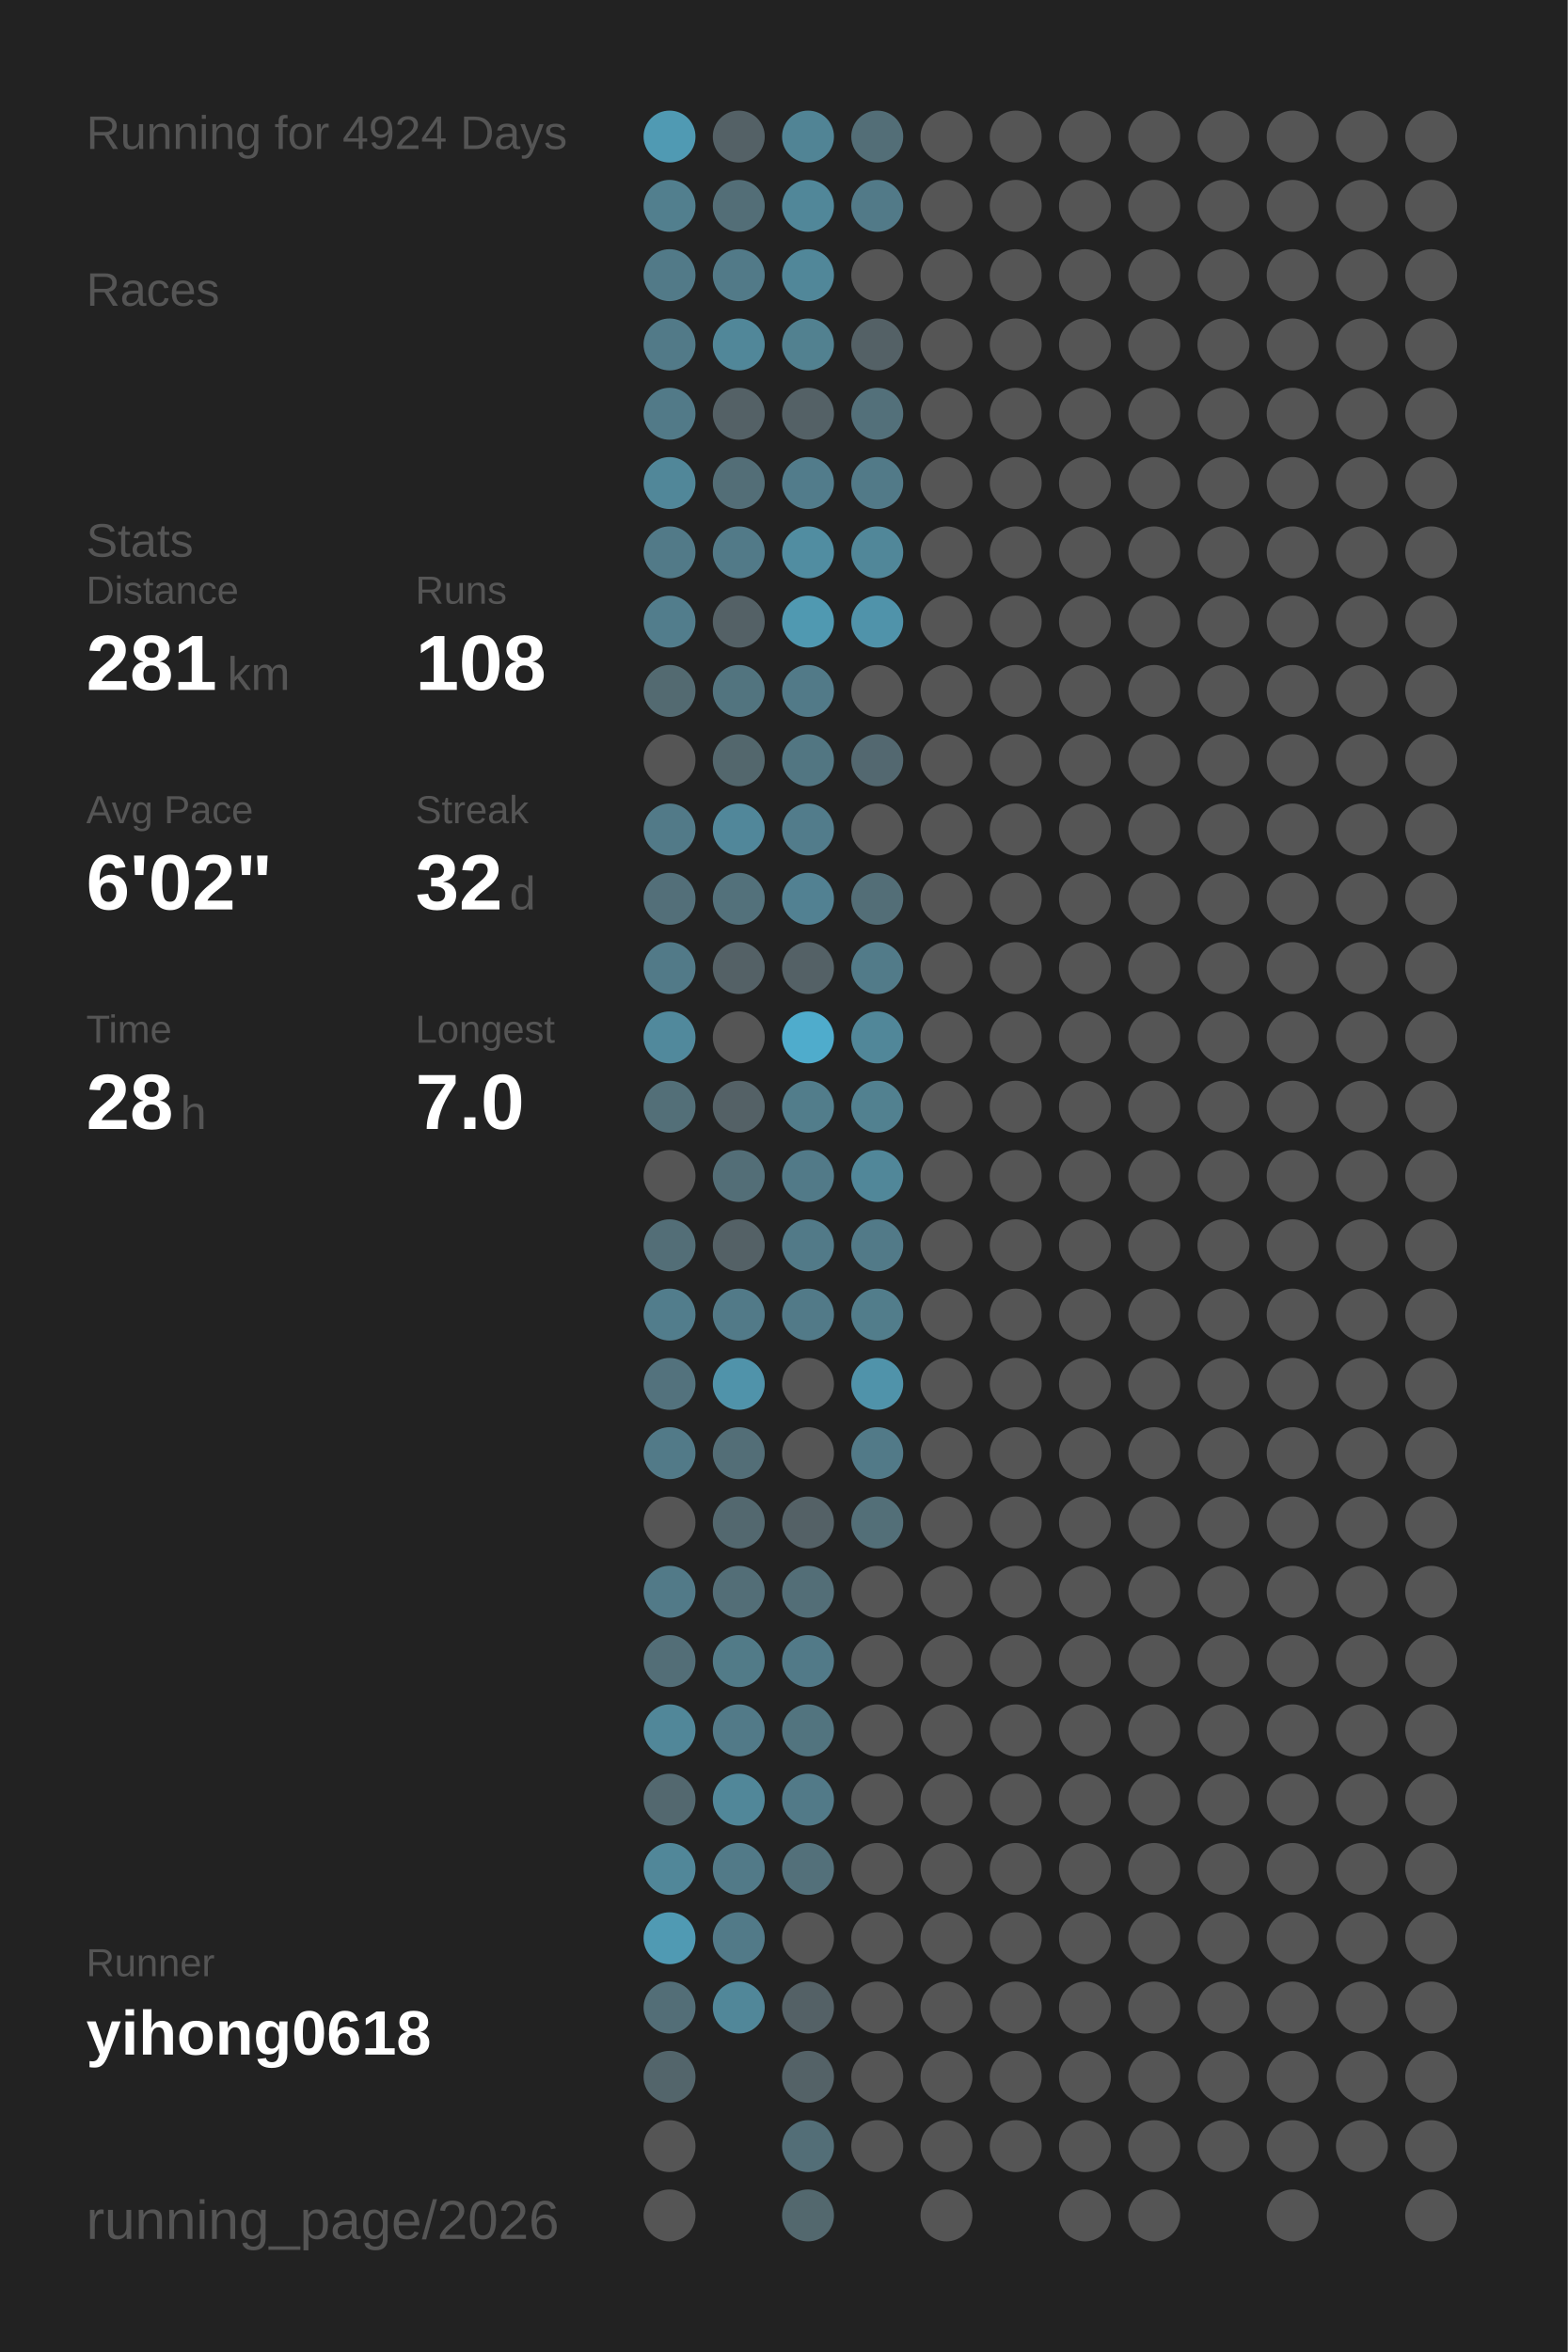
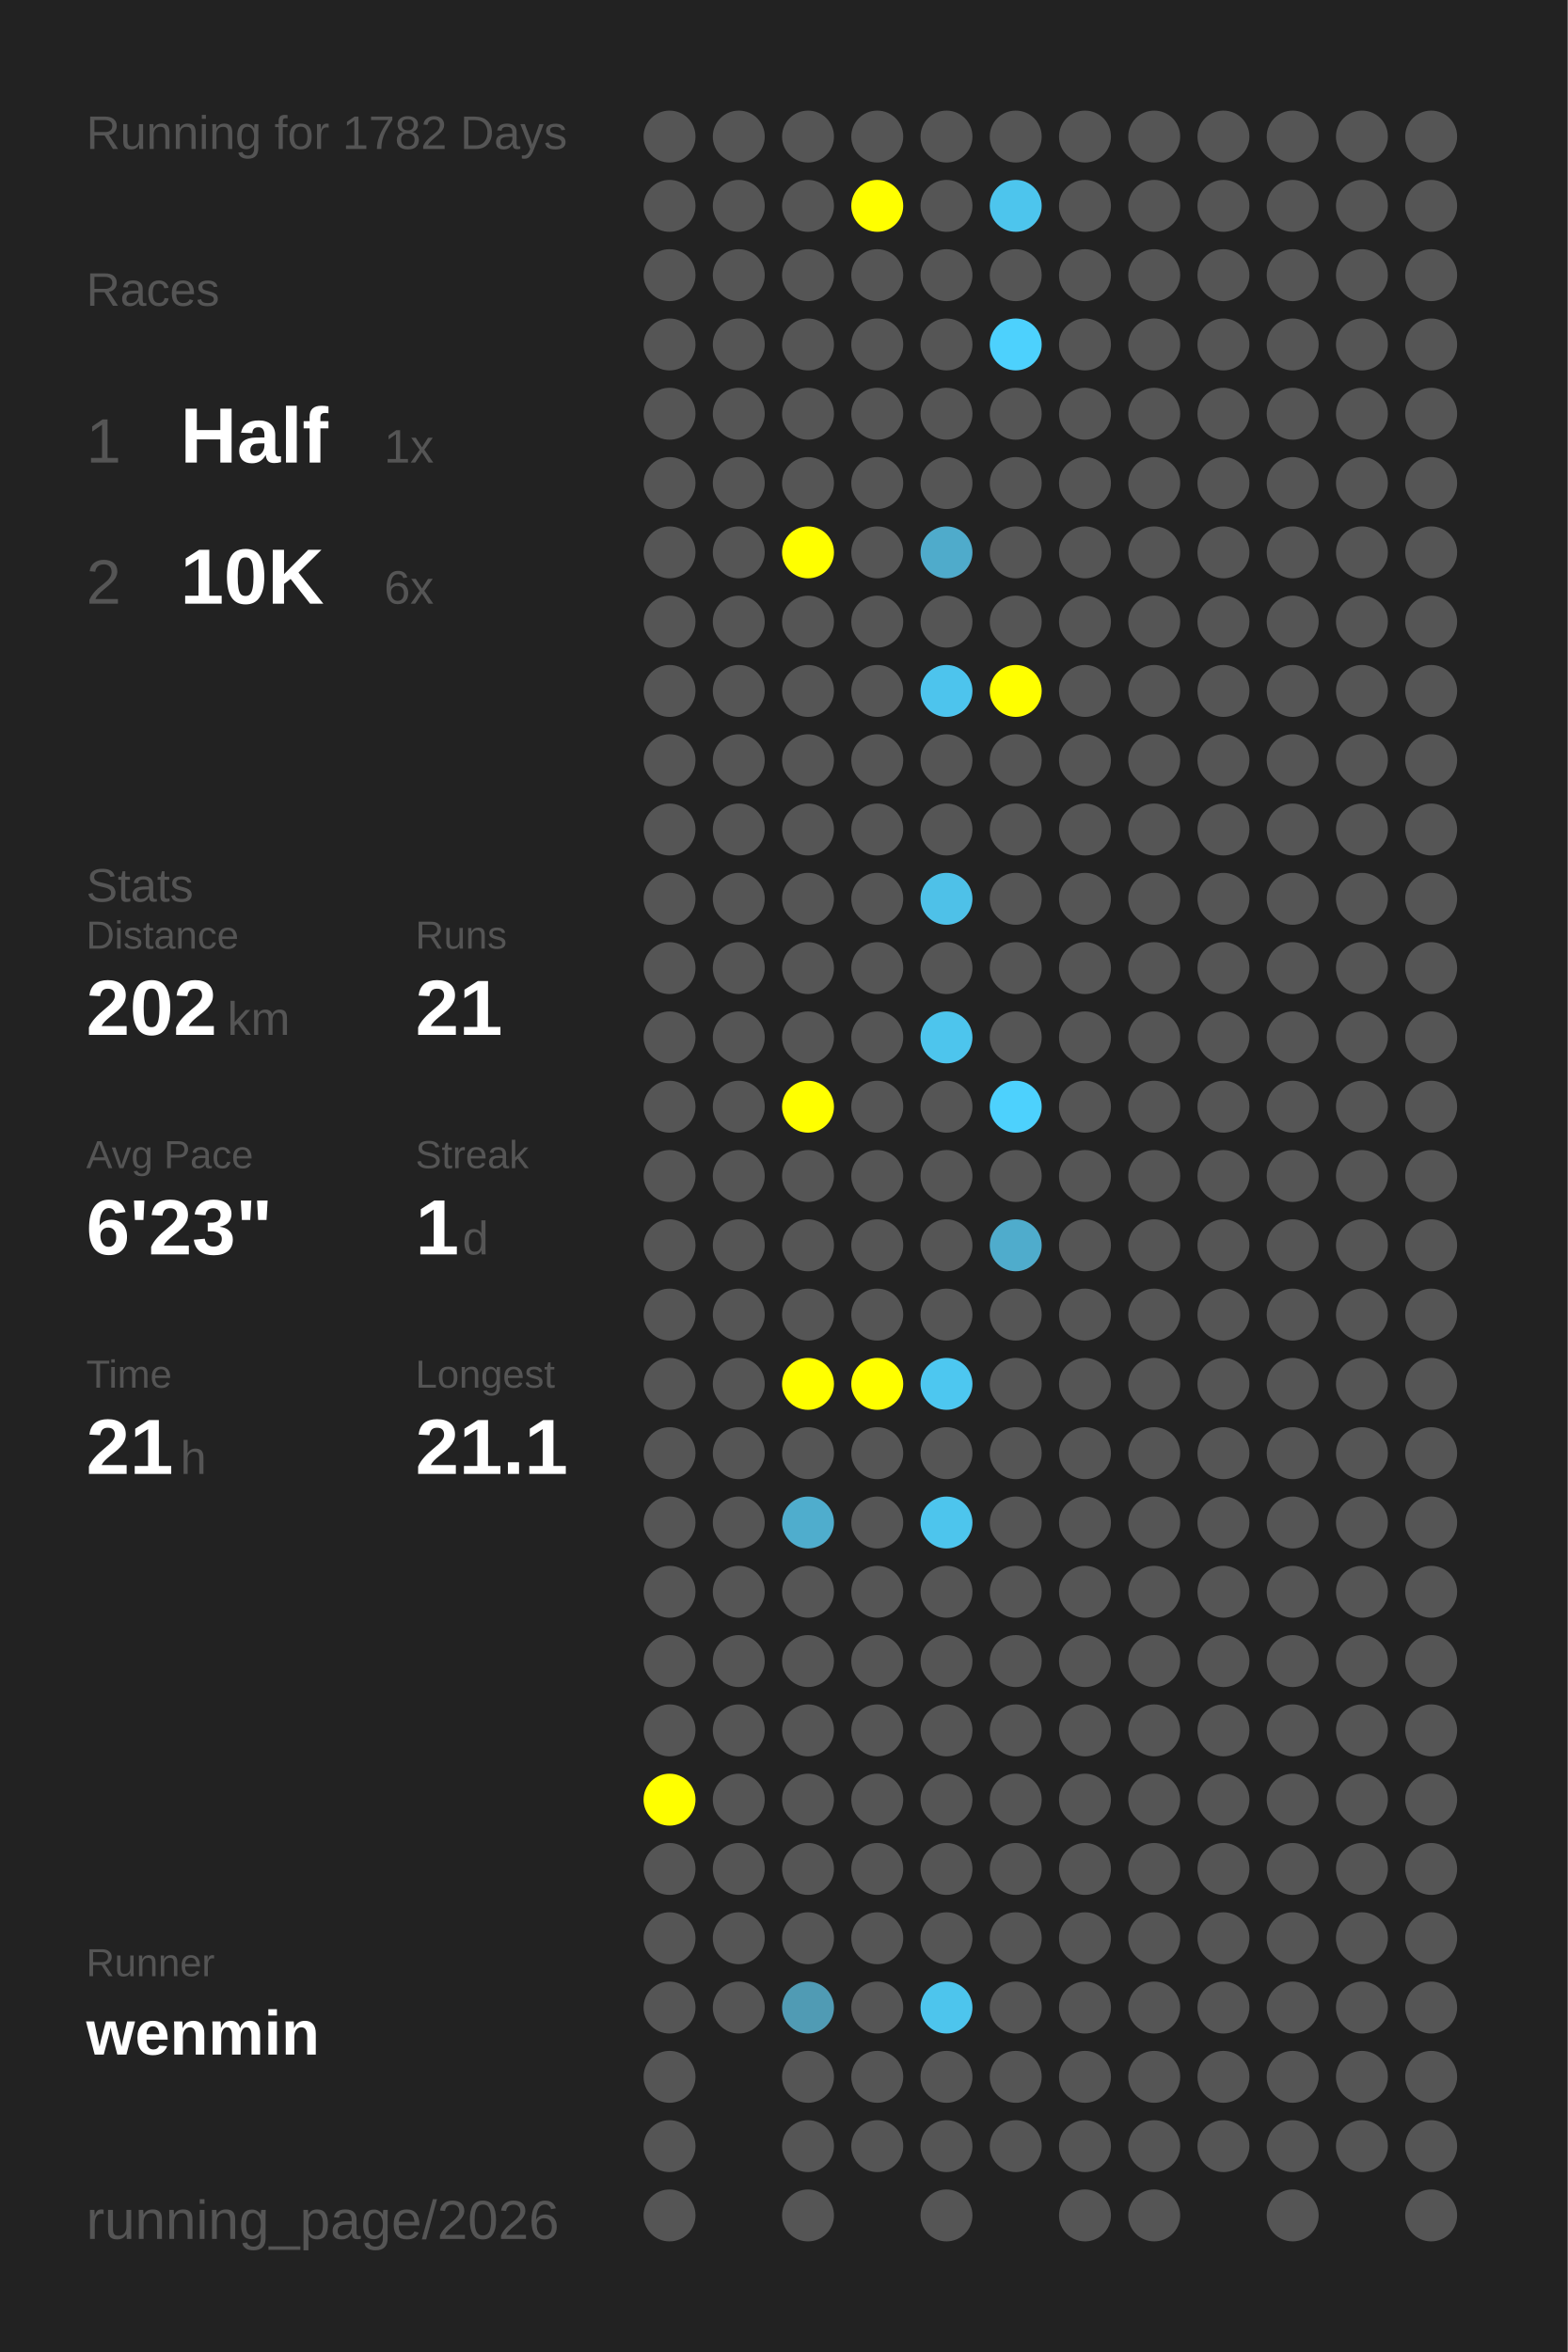
<svg xmlns="http://www.w3.org/2000/svg" baseProfile="full" height="300mm" version="1.1" viewBox="0,0,200,300" width="200mm">
  <defs />
  <rect fill="#222222" height="300" width="200" x="0" y="0" />
-   <text fill="#555555" style="font-size:6px; font-family:Arial;" x="11" y="19">Running for 4924 Days</text>
+   <text fill="#555555" style="font-size:6px; font-family:Arial;" x="11" y="19">Running for 1782 Days</text>
  <text fill="#555555" style="font-size:6px; font-family:Arial;" x="11" y="39">Races</text>
-   <text fill="#555555" style="font-size:6px; font-family:Arial;" x="11" y="71">Stats</text>
-   <text fill="#555555" style="font-size:5px; font-family:Arial;" x="11" y="77">Distance</text>
-   <text fill="#FFFFFF" style="font-size:10px; font-family:Arial; font-weight:bold;" x="11" y="88">281</text>
-   <text fill="#555555" style="font-size:6px; font-family:Arial;" x="29" y="88">km</text>
-   <text fill="#555555" style="font-size:5px; font-family:Arial;" x="53" y="77">Runs</text>
-   <text fill="#FFFFFF" style="font-size:10px; font-family:Arial; font-weight:bold;" x="53" y="88">108</text>
-   <text fill="#555555" style="font-size:5px; font-family:Arial;" x="11" y="105">Avg Pace</text>
-   <text fill="#FFFFFF" style="font-size:10px; font-family:Arial; font-weight:bold;" x="11" y="116">6'02"</text>
-   <text fill="#555555" style="font-size:5px; font-family:Arial;" x="53" y="105">Streak</text>
-   <text fill="#FFFFFF" style="font-size:10px; font-family:Arial; font-weight:bold;" x="53" y="116">32</text>
-   <text fill="#555555" style="font-size:6px; font-family:Arial;" x="65" y="116">d</text>
-   <text fill="#555555" style="font-size:5px; font-family:Arial;" x="11" y="133">Time</text>
-   <text fill="#FFFFFF" style="font-size:10px; font-family:Arial; font-weight:bold;" x="11" y="144">28</text>
-   <text fill="#555555" style="font-size:6px; font-family:Arial;" x="23" y="144">h</text>
-   <text fill="#555555" style="font-size:5px; font-family:Arial;" x="53" y="133">Longest</text>
-   <text fill="#FFFFFF" style="font-size:10px; font-family:Arial; font-weight:bold;" x="53" y="144">7.0</text>
+   <text fill="#555555" style="font-size:8px; font-family:Arial;" x="11" y="59">1</text>
+   <text fill="#FFFFFF" style="font-size:10px; font-family:Arial; font-weight:bold;" x="23" y="59">Half</text>
+   <text fill="#555555" style="font-size:6px; font-family:Arial;" x="49" y="59">1x</text>
+   <text fill="#555555" style="font-size:8px; font-family:Arial;" x="11" y="77">2</text>
+   <text fill="#FFFFFF" style="font-size:10px; font-family:Arial; font-weight:bold;" x="23" y="77">10K</text>
+   <text fill="#555555" style="font-size:6px; font-family:Arial;" x="49" y="77">6x</text>
+   <text fill="#555555" style="font-size:6px; font-family:Arial;" x="11" y="115">Stats</text>
+   <text fill="#555555" style="font-size:5px; font-family:Arial;" x="11" y="121">Distance</text>
+   <text fill="#FFFFFF" style="font-size:10px; font-family:Arial; font-weight:bold;" x="11" y="132">202</text>
+   <text fill="#555555" style="font-size:6px; font-family:Arial;" x="29" y="132">km</text>
+   <text fill="#555555" style="font-size:5px; font-family:Arial;" x="53" y="121">Runs</text>
+   <text fill="#FFFFFF" style="font-size:10px; font-family:Arial; font-weight:bold;" x="53" y="132">21</text>
+   <text fill="#555555" style="font-size:5px; font-family:Arial;" x="11" y="149">Avg Pace</text>
+   <text fill="#FFFFFF" style="font-size:10px; font-family:Arial; font-weight:bold;" x="11" y="160">6'23"</text>
+   <text fill="#555555" style="font-size:5px; font-family:Arial;" x="53" y="149">Streak</text>
+   <text fill="#FFFFFF" style="font-size:10px; font-family:Arial; font-weight:bold;" x="53" y="160">1</text>
+   <text fill="#555555" style="font-size:6px; font-family:Arial;" x="59" y="160">d</text>
+   <text fill="#555555" style="font-size:5px; font-family:Arial;" x="11" y="177">Time</text>
+   <text fill="#FFFFFF" style="font-size:10px; font-family:Arial; font-weight:bold;" x="11" y="188">21</text>
+   <text fill="#555555" style="font-size:6px; font-family:Arial;" x="23" y="188">h</text>
+   <text fill="#555555" style="font-size:5px; font-family:Arial;" x="53" y="177">Longest</text>
+   <text fill="#FFFFFF" style="font-size:10px; font-family:Arial; font-weight:bold;" x="53" y="188">21.1</text>
  <text fill="#555555" style="font-size:5px; font-family:Arial;" x="11" y="252.065">Runner</text>
-   <text fill="#FFFFFF" style="font-size:8px; font-family:Arial; font-weight:bold;" x="11" y="262.065">yihong0618</text>
+   <text fill="#FFFFFF" style="font-size:8px; font-family:Arial; font-weight:bold;" x="11" y="262.065">wenmin</text>
  <text fill="#555555" style="font-size:7px; font-family:Arial;" x="11" y="285.581">running_page/2026</text>
-   <circle cx="85.417" cy="17.419" fill="#509ab3" r="3.312" />
-   <circle cx="85.417" cy="26.258" fill="#527f8e" r="3.312" />
-   <circle cx="85.417" cy="35.097" fill="#527a88" r="3.312" />
-   <circle cx="85.417" cy="43.935" fill="#527a88" r="3.312" />
-   <circle cx="85.417" cy="52.774" fill="#527a88" r="3.312" />
-   <circle cx="85.417" cy="61.613" fill="#518799" r="3.312" />
-   <circle cx="85.417" cy="70.452" fill="#527a88" r="3.312" />
-   <circle cx="85.417" cy="79.29" fill="#527d8c" r="3.312" />
-   <circle cx="85.417" cy="88.129" fill="#536a71" r="3.312" />
+   <circle cx="85.417" cy="17.419" fill="#555555" r="3.312" />
+   <circle cx="85.417" cy="26.258" fill="#555555" r="3.312" />
+   <circle cx="85.417" cy="35.097" fill="#555555" r="3.312" />
+   <circle cx="85.417" cy="43.935" fill="#555555" r="3.312" />
+   <circle cx="85.417" cy="52.774" fill="#555555" r="3.312" />
+   <circle cx="85.417" cy="61.613" fill="#555555" r="3.312" />
+   <circle cx="85.417" cy="70.452" fill="#555555" r="3.312" />
+   <circle cx="85.417" cy="79.29" fill="#555555" r="3.312" />
+   <circle cx="85.417" cy="88.129" fill="#555555" r="3.312" />
  <circle cx="85.417" cy="96.968" fill="#555555" r="3.312" />
-   <circle cx="85.417" cy="105.806" fill="#527a88" r="3.312" />
-   <circle cx="85.417" cy="114.645" fill="#536f79" r="3.312" />
-   <circle cx="85.417" cy="123.484" fill="#527a88" r="3.312" />
-   <circle cx="85.417" cy="132.323" fill="#51899c" r="3.312" />
-   <circle cx="85.417" cy="141.161" fill="#536f78" r="3.312" />
+   <circle cx="85.417" cy="105.806" fill="#555555" r="3.312" />
+   <circle cx="85.417" cy="114.645" fill="#555555" r="3.312" />
+   <circle cx="85.417" cy="123.484" fill="#555555" r="3.312" />
+   <circle cx="85.417" cy="132.323" fill="#555555" r="3.312" />
+   <circle cx="85.417" cy="141.161" fill="#555555" r="3.312" />
  <circle cx="85.417" cy="150" fill="#555555" r="3.312" />
-   <circle cx="85.417" cy="158.839" fill="#536e77" r="3.312" />
-   <circle cx="85.417" cy="167.677" fill="#527d8c" r="3.312" />
-   <circle cx="85.417" cy="176.516" fill="#53727d" r="3.312" />
-   <circle cx="85.417" cy="185.355" fill="#527a88" r="3.312" />
+   <circle cx="85.417" cy="158.839" fill="#555555" r="3.312" />
+   <circle cx="85.417" cy="167.677" fill="#555555" r="3.312" />
+   <circle cx="85.417" cy="176.516" fill="#555555" r="3.312" />
+   <circle cx="85.417" cy="185.355" fill="#555555" r="3.312" />
  <circle cx="85.417" cy="194.194" fill="#555555" r="3.312" />
-   <circle cx="85.417" cy="203.032" fill="#527a88" r="3.312" />
-   <circle cx="85.417" cy="211.871" fill="#536e77" r="3.312" />
-   <circle cx="85.417" cy="220.71" fill="#518799" r="3.312" />
-   <circle cx="85.417" cy="229.548" fill="#53686f" r="3.312" />
-   <circle cx="85.417" cy="238.387" fill="#518799" r="3.312" />
-   <circle cx="85.417" cy="247.226" fill="#509ab3" r="3.312" />
-   <circle cx="85.417" cy="256.065" fill="#536e77" r="3.312" />
-   <circle cx="85.417" cy="264.903" fill="#53656b" r="3.312" />
+   <circle cx="85.417" cy="203.032" fill="#555555" r="3.312" />
+   <circle cx="85.417" cy="211.871" fill="#555555" r="3.312" />
+   <circle cx="85.417" cy="220.71" fill="#555555" r="3.312" />
+   <circle cx="85.417" cy="229.548" fill="#FFFF00" r="3.312" />
+   <circle cx="85.417" cy="238.387" fill="#555555" r="3.312" />
+   <circle cx="85.417" cy="247.226" fill="#555555" r="3.312" />
+   <circle cx="85.417" cy="256.065" fill="#555555" r="3.312" />
+   <circle cx="85.417" cy="264.903" fill="#555555" r="3.312" />
  <circle cx="85.417" cy="273.742" fill="#555555" r="3.312" />
  <circle cx="85.417" cy="282.581" fill="#555555" r="3.312" />
-   <circle cx="94.25" cy="17.419" fill="#546166" r="3.312" />
-   <circle cx="94.25" cy="26.258" fill="#536e77" r="3.312" />
-   <circle cx="94.25" cy="35.097" fill="#527a88" r="3.312" />
-   <circle cx="94.25" cy="43.935" fill="#518799" r="3.312" />
-   <circle cx="94.25" cy="52.774" fill="#546166" r="3.312" />
-   <circle cx="94.25" cy="61.613" fill="#536e77" r="3.312" />
-   <circle cx="94.25" cy="70.452" fill="#527a88" r="3.312" />
-   <circle cx="94.25" cy="79.29" fill="#546166" r="3.312" />
-   <circle cx="94.25" cy="88.129" fill="#52747f" r="3.312" />
-   <circle cx="94.25" cy="96.968" fill="#53676d" r="3.312" />
-   <circle cx="94.25" cy="105.806" fill="#51879a" r="3.312" />
-   <circle cx="94.25" cy="114.645" fill="#53717b" r="3.312" />
-   <circle cx="94.25" cy="123.484" fill="#546166" r="3.312" />
+   <circle cx="94.25" cy="17.419" fill="#555555" r="3.312" />
+   <circle cx="94.25" cy="26.258" fill="#555555" r="3.312" />
+   <circle cx="94.25" cy="35.097" fill="#555555" r="3.312" />
+   <circle cx="94.25" cy="43.935" fill="#555555" r="3.312" />
+   <circle cx="94.25" cy="52.774" fill="#555555" r="3.312" />
+   <circle cx="94.25" cy="61.613" fill="#555555" r="3.312" />
+   <circle cx="94.25" cy="70.452" fill="#555555" r="3.312" />
+   <circle cx="94.25" cy="79.29" fill="#555555" r="3.312" />
+   <circle cx="94.25" cy="88.129" fill="#555555" r="3.312" />
+   <circle cx="94.25" cy="96.968" fill="#555555" r="3.312" />
+   <circle cx="94.25" cy="105.806" fill="#555555" r="3.312" />
+   <circle cx="94.25" cy="114.645" fill="#555555" r="3.312" />
+   <circle cx="94.25" cy="123.484" fill="#555555" r="3.312" />
  <circle cx="94.25" cy="132.323" fill="#555555" r="3.312" />
-   <circle cx="94.25" cy="141.161" fill="#546166" r="3.312" />
-   <circle cx="94.25" cy="150" fill="#536e77" r="3.312" />
-   <circle cx="94.25" cy="158.839" fill="#546166" r="3.312" />
-   <circle cx="94.25" cy="167.677" fill="#527a88" r="3.312" />
-   <circle cx="94.25" cy="176.516" fill="#5093aa" r="3.312" />
-   <circle cx="94.25" cy="185.355" fill="#536e77" r="3.312" />
-   <circle cx="94.25" cy="194.194" fill="#53686f" r="3.312" />
-   <circle cx="94.25" cy="203.032" fill="#536e77" r="3.312" />
-   <circle cx="94.25" cy="211.871" fill="#527b88" r="3.312" />
-   <circle cx="94.25" cy="220.71" fill="#527a88" r="3.312" />
-   <circle cx="94.25" cy="229.548" fill="#518799" r="3.312" />
-   <circle cx="94.25" cy="238.387" fill="#527a88" r="3.312" />
-   <circle cx="94.25" cy="247.226" fill="#527a88" r="3.312" />
-   <circle cx="94.25" cy="256.065" fill="#518799" r="3.312" />
-   <circle cx="103.083" cy="17.419" fill="#518495" r="3.312" />
-   <circle cx="103.083" cy="26.258" fill="#518799" r="3.312" />
-   <circle cx="103.083" cy="35.097" fill="#518799" r="3.312" />
-   <circle cx="103.083" cy="43.935" fill="#528190" r="3.312" />
-   <circle cx="103.083" cy="52.774" fill="#546166" r="3.312" />
-   <circle cx="103.083" cy="61.613" fill="#527c8b" r="3.312" />
-   <circle cx="103.083" cy="70.452" fill="#518da1" r="3.312" />
-   <circle cx="103.083" cy="79.29" fill="#5099b1" r="3.312" />
-   <circle cx="103.083" cy="88.129" fill="#527a88" r="3.312" />
-   <circle cx="103.083" cy="96.968" fill="#527682" r="3.312" />
-   <circle cx="103.083" cy="105.806" fill="#527c8b" r="3.312" />
-   <circle cx="103.083" cy="114.645" fill="#528192" r="3.312" />
-   <circle cx="103.083" cy="123.484" fill="#546166" r="3.312" />
-   <circle cx="103.083" cy="132.323" fill="#4faccc" r="3.312" />
-   <circle cx="103.083" cy="141.161" fill="#527d8b" r="3.312" />
-   <circle cx="103.083" cy="150" fill="#527a88" r="3.312" />
-   <circle cx="103.083" cy="158.839" fill="#527a88" r="3.312" />
-   <circle cx="103.083" cy="167.677" fill="#527a88" r="3.312" />
-   <circle cx="103.083" cy="176.516" fill="#555555" r="3.312" />
+   <circle cx="94.25" cy="141.161" fill="#555555" r="3.312" />
+   <circle cx="94.25" cy="150" fill="#555555" r="3.312" />
+   <circle cx="94.25" cy="158.839" fill="#555555" r="3.312" />
+   <circle cx="94.25" cy="167.677" fill="#555555" r="3.312" />
+   <circle cx="94.25" cy="176.516" fill="#555555" r="3.312" />
+   <circle cx="94.25" cy="185.355" fill="#555555" r="3.312" />
+   <circle cx="94.25" cy="194.194" fill="#555555" r="3.312" />
+   <circle cx="94.25" cy="203.032" fill="#555555" r="3.312" />
+   <circle cx="94.25" cy="211.871" fill="#555555" r="3.312" />
+   <circle cx="94.25" cy="220.71" fill="#555555" r="3.312" />
+   <circle cx="94.25" cy="229.548" fill="#555555" r="3.312" />
+   <circle cx="94.25" cy="238.387" fill="#555555" r="3.312" />
+   <circle cx="94.25" cy="247.226" fill="#555555" r="3.312" />
+   <circle cx="94.25" cy="256.065" fill="#555555" r="3.312" />
+   <circle cx="103.083" cy="17.419" fill="#555555" r="3.312" />
+   <circle cx="103.083" cy="26.258" fill="#555555" r="3.312" />
+   <circle cx="103.083" cy="35.097" fill="#555555" r="3.312" />
+   <circle cx="103.083" cy="43.935" fill="#555555" r="3.312" />
+   <circle cx="103.083" cy="52.774" fill="#555555" r="3.312" />
+   <circle cx="103.083" cy="61.613" fill="#555555" r="3.312" />
+   <circle cx="103.083" cy="70.452" fill="#FFFF00" r="3.312" />
+   <circle cx="103.083" cy="79.29" fill="#555555" r="3.312" />
+   <circle cx="103.083" cy="88.129" fill="#555555" r="3.312" />
+   <circle cx="103.083" cy="96.968" fill="#555555" r="3.312" />
+   <circle cx="103.083" cy="105.806" fill="#555555" r="3.312" />
+   <circle cx="103.083" cy="114.645" fill="#555555" r="3.312" />
+   <circle cx="103.083" cy="123.484" fill="#555555" r="3.312" />
+   <circle cx="103.083" cy="132.323" fill="#555555" r="3.312" />
+   <circle cx="103.083" cy="141.161" fill="#FFFF00" r="3.312" />
+   <circle cx="103.083" cy="150" fill="#555555" r="3.312" />
+   <circle cx="103.083" cy="158.839" fill="#555555" r="3.312" />
+   <circle cx="103.083" cy="167.677" fill="#555555" r="3.312" />
+   <circle cx="103.083" cy="176.516" fill="#FFFF00" r="3.312" />
  <circle cx="103.083" cy="185.355" fill="#555555" r="3.312" />
-   <circle cx="103.083" cy="194.194" fill="#546166" r="3.312" />
-   <circle cx="103.083" cy="203.032" fill="#536e77" r="3.312" />
-   <circle cx="103.083" cy="211.871" fill="#527a88" r="3.312" />
-   <circle cx="103.083" cy="220.71" fill="#52747f" r="3.312" />
-   <circle cx="103.083" cy="229.548" fill="#527a88" r="3.312" />
-   <circle cx="103.083" cy="238.387" fill="#53707a" r="3.312" />
+   <circle cx="103.083" cy="194.194" fill="#4fadcd" r="3.312" />
+   <circle cx="103.083" cy="203.032" fill="#555555" r="3.312" />
+   <circle cx="103.083" cy="211.871" fill="#555555" r="3.312" />
+   <circle cx="103.083" cy="220.71" fill="#555555" r="3.312" />
+   <circle cx="103.083" cy="229.548" fill="#555555" r="3.312" />
+   <circle cx="103.083" cy="238.387" fill="#555555" r="3.312" />
  <circle cx="103.083" cy="247.226" fill="#555555" r="3.312" />
-   <circle cx="103.083" cy="256.065" fill="#546166" r="3.312" />
-   <circle cx="103.083" cy="264.903" fill="#546267" r="3.312" />
-   <circle cx="103.083" cy="273.742" fill="#536e77" r="3.312" />
-   <circle cx="103.083" cy="282.581" fill="#53686e" r="3.312" />
-   <circle cx="111.917" cy="17.419" fill="#536e77" r="3.312" />
-   <circle cx="111.917" cy="26.258" fill="#527a88" r="3.312" />
+   <circle cx="103.083" cy="256.065" fill="#509bb4" r="3.312" />
+   <circle cx="103.083" cy="264.903" fill="#555555" r="3.312" />
+   <circle cx="103.083" cy="273.742" fill="#555555" r="3.312" />
+   <circle cx="103.083" cy="282.581" fill="#555555" r="3.312" />
+   <circle cx="111.917" cy="17.419" fill="#555555" r="3.312" />
+   <circle cx="111.917" cy="26.258" fill="#FFFF00" r="3.312" />
  <circle cx="111.917" cy="35.097" fill="#555555" r="3.312" />
-   <circle cx="111.917" cy="43.935" fill="#546166" r="3.312" />
-   <circle cx="111.917" cy="52.774" fill="#53707a" r="3.312" />
-   <circle cx="111.917" cy="61.613" fill="#527a88" r="3.312" />
-   <circle cx="111.917" cy="70.452" fill="#518799" r="3.312" />
-   <circle cx="111.917" cy="79.29" fill="#5093aa" r="3.312" />
+   <circle cx="111.917" cy="43.935" fill="#555555" r="3.312" />
+   <circle cx="111.917" cy="52.774" fill="#555555" r="3.312" />
+   <circle cx="111.917" cy="61.613" fill="#555555" r="3.312" />
+   <circle cx="111.917" cy="70.452" fill="#555555" r="3.312" />
+   <circle cx="111.917" cy="79.29" fill="#555555" r="3.312" />
  <circle cx="111.917" cy="88.129" fill="#555555" r="3.312" />
-   <circle cx="111.917" cy="96.968" fill="#536870" r="3.312" />
+   <circle cx="111.917" cy="96.968" fill="#555555" r="3.312" />
  <circle cx="111.917" cy="105.806" fill="#555555" r="3.312" />
-   <circle cx="111.917" cy="114.645" fill="#536e77" r="3.312" />
-   <circle cx="111.917" cy="123.484" fill="#527b89" r="3.312" />
-   <circle cx="111.917" cy="132.323" fill="#518799" r="3.312" />
-   <circle cx="111.917" cy="141.161" fill="#528190" r="3.312" />
-   <circle cx="111.917" cy="150" fill="#518799" r="3.312" />
-   <circle cx="111.917" cy="158.839" fill="#527a88" r="3.312" />
-   <circle cx="111.917" cy="167.677" fill="#527d8b" r="3.312" />
-   <circle cx="111.917" cy="176.516" fill="#5093aa" r="3.312" />
-   <circle cx="111.917" cy="185.355" fill="#527a88" r="3.312" />
-   <circle cx="111.917" cy="194.194" fill="#536f78" r="3.312" />
+   <circle cx="111.917" cy="114.645" fill="#555555" r="3.312" />
+   <circle cx="111.917" cy="123.484" fill="#555555" r="3.312" />
+   <circle cx="111.917" cy="132.323" fill="#555555" r="3.312" />
+   <circle cx="111.917" cy="141.161" fill="#555555" r="3.312" />
+   <circle cx="111.917" cy="150" fill="#555555" r="3.312" />
+   <circle cx="111.917" cy="158.839" fill="#555555" r="3.312" />
+   <circle cx="111.917" cy="167.677" fill="#555555" r="3.312" />
+   <circle cx="111.917" cy="176.516" fill="#FFFF00" r="3.312" />
+   <circle cx="111.917" cy="185.355" fill="#555555" r="3.312" />
+   <circle cx="111.917" cy="194.194" fill="#555555" r="3.312" />
  <circle cx="111.917" cy="203.032" fill="#555555" r="3.312" />
  <circle cx="111.917" cy="211.871" fill="#555555" r="3.312" />
  <circle cx="111.917" cy="220.71" fill="#555555" r="3.312" />
  <circle cx="111.917" cy="229.548" fill="#555555" r="3.312" />
  <circle cx="111.917" cy="238.387" fill="#555555" r="3.312" />
  <circle cx="111.917" cy="247.226" fill="#555555" r="3.312" />
  <circle cx="111.917" cy="256.065" fill="#555555" r="3.312" />
  <circle cx="111.917" cy="264.903" fill="#555555" r="3.312" />
  <circle cx="111.917" cy="273.742" fill="#555555" r="3.312" />
  <circle cx="120.75" cy="17.419" fill="#555555" r="3.312" />
  <circle cx="120.75" cy="26.258" fill="#555555" r="3.312" />
  <circle cx="120.75" cy="35.097" fill="#555555" r="3.312" />
  <circle cx="120.75" cy="43.935" fill="#555555" r="3.312" />
  <circle cx="120.75" cy="52.774" fill="#555555" r="3.312" />
  <circle cx="120.75" cy="61.613" fill="#555555" r="3.312" />
-   <circle cx="120.75" cy="70.452" fill="#555555" r="3.312" />
+   <circle cx="120.75" cy="70.452" fill="#4fabcb" r="3.312" />
  <circle cx="120.75" cy="79.29" fill="#555555" r="3.312" />
-   <circle cx="120.75" cy="88.129" fill="#555555" r="3.312" />
+   <circle cx="120.75" cy="88.129" fill="#4dc4ed" r="3.312" />
  <circle cx="120.75" cy="96.968" fill="#555555" r="3.312" />
  <circle cx="120.75" cy="105.806" fill="#555555" r="3.312" />
-   <circle cx="120.75" cy="114.645" fill="#555555" r="3.312" />
+   <circle cx="120.75" cy="114.645" fill="#4ec1e8" r="3.312" />
  <circle cx="120.75" cy="123.484" fill="#555555" r="3.312" />
-   <circle cx="120.75" cy="132.323" fill="#555555" r="3.312" />
+   <circle cx="120.75" cy="132.323" fill="#4dc5ed" r="3.312" />
  <circle cx="120.75" cy="141.161" fill="#555555" r="3.312" />
  <circle cx="120.75" cy="150" fill="#555555" r="3.312" />
  <circle cx="120.75" cy="158.839" fill="#555555" r="3.312" />
  <circle cx="120.75" cy="167.677" fill="#555555" r="3.312" />
-   <circle cx="120.75" cy="176.516" fill="#555555" r="3.312" />
+   <circle cx="120.75" cy="176.516" fill="#4dc7f0" r="3.312" />
  <circle cx="120.75" cy="185.355" fill="#555555" r="3.312" />
-   <circle cx="120.75" cy="194.194" fill="#555555" r="3.312" />
+   <circle cx="120.75" cy="194.194" fill="#4dc5ed" r="3.312" />
  <circle cx="120.75" cy="203.032" fill="#555555" r="3.312" />
  <circle cx="120.75" cy="211.871" fill="#555555" r="3.312" />
  <circle cx="120.75" cy="220.71" fill="#555555" r="3.312" />
  <circle cx="120.75" cy="229.548" fill="#555555" r="3.312" />
  <circle cx="120.75" cy="238.387" fill="#555555" r="3.312" />
  <circle cx="120.75" cy="247.226" fill="#555555" r="3.312" />
-   <circle cx="120.75" cy="256.065" fill="#555555" r="3.312" />
+   <circle cx="120.75" cy="256.065" fill="#4dc5ed" r="3.312" />
  <circle cx="120.75" cy="264.903" fill="#555555" r="3.312" />
  <circle cx="120.75" cy="273.742" fill="#555555" r="3.312" />
  <circle cx="120.75" cy="282.581" fill="#555555" r="3.312" />
  <circle cx="129.583" cy="17.419" fill="#555555" r="3.312" />
-   <circle cx="129.583" cy="26.258" fill="#555555" r="3.312" />
+   <circle cx="129.583" cy="26.258" fill="#4dc5ed" r="3.312" />
  <circle cx="129.583" cy="35.097" fill="#555555" r="3.312" />
-   <circle cx="129.583" cy="43.935" fill="#555555" r="3.312" />
+   <circle cx="129.583" cy="43.935" fill="#4dd1fd" r="3.312" />
  <circle cx="129.583" cy="52.774" fill="#555555" r="3.312" />
  <circle cx="129.583" cy="61.613" fill="#555555" r="3.312" />
  <circle cx="129.583" cy="70.452" fill="#555555" r="3.312" />
  <circle cx="129.583" cy="79.29" fill="#555555" r="3.312" />
-   <circle cx="129.583" cy="88.129" fill="#555555" r="3.312" />
+   <circle cx="129.583" cy="88.129" fill="#FFFF00" r="3.312" />
  <circle cx="129.583" cy="96.968" fill="#555555" r="3.312" />
  <circle cx="129.583" cy="105.806" fill="#555555" r="3.312" />
  <circle cx="129.583" cy="114.645" fill="#555555" r="3.312" />
  <circle cx="129.583" cy="123.484" fill="#555555" r="3.312" />
  <circle cx="129.583" cy="132.323" fill="#555555" r="3.312" />
-   <circle cx="129.583" cy="141.161" fill="#555555" r="3.312" />
+   <circle cx="129.583" cy="141.161" fill="#4dd1fd" r="3.312" />
  <circle cx="129.583" cy="150" fill="#555555" r="3.312" />
-   <circle cx="129.583" cy="158.839" fill="#555555" r="3.312" />
+   <circle cx="129.583" cy="158.839" fill="#4faccc" r="3.312" />
  <circle cx="129.583" cy="167.677" fill="#555555" r="3.312" />
  <circle cx="129.583" cy="176.516" fill="#555555" r="3.312" />
  <circle cx="129.583" cy="185.355" fill="#555555" r="3.312" />
  <circle cx="129.583" cy="194.194" fill="#555555" r="3.312" />
  <circle cx="129.583" cy="203.032" fill="#555555" r="3.312" />
  <circle cx="129.583" cy="211.871" fill="#555555" r="3.312" />
  <circle cx="129.583" cy="220.71" fill="#555555" r="3.312" />
  <circle cx="129.583" cy="229.548" fill="#555555" r="3.312" />
  <circle cx="129.583" cy="238.387" fill="#555555" r="3.312" />
  <circle cx="129.583" cy="247.226" fill="#555555" r="3.312" />
  <circle cx="129.583" cy="256.065" fill="#555555" r="3.312" />
  <circle cx="129.583" cy="264.903" fill="#555555" r="3.312" />
  <circle cx="129.583" cy="273.742" fill="#555555" r="3.312" />
  <circle cx="138.417" cy="17.419" fill="#555555" r="3.312" />
  <circle cx="138.417" cy="26.258" fill="#555555" r="3.312" />
  <circle cx="138.417" cy="35.097" fill="#555555" r="3.312" />
  <circle cx="138.417" cy="43.935" fill="#555555" r="3.312" />
  <circle cx="138.417" cy="52.774" fill="#555555" r="3.312" />
  <circle cx="138.417" cy="61.613" fill="#555555" r="3.312" />
  <circle cx="138.417" cy="70.452" fill="#555555" r="3.312" />
  <circle cx="138.417" cy="79.29" fill="#555555" r="3.312" />
  <circle cx="138.417" cy="88.129" fill="#555555" r="3.312" />
  <circle cx="138.417" cy="96.968" fill="#555555" r="3.312" />
  <circle cx="138.417" cy="105.806" fill="#555555" r="3.312" />
  <circle cx="138.417" cy="114.645" fill="#555555" r="3.312" />
  <circle cx="138.417" cy="123.484" fill="#555555" r="3.312" />
  <circle cx="138.417" cy="132.323" fill="#555555" r="3.312" />
  <circle cx="138.417" cy="141.161" fill="#555555" r="3.312" />
  <circle cx="138.417" cy="150" fill="#555555" r="3.312" />
  <circle cx="138.417" cy="158.839" fill="#555555" r="3.312" />
  <circle cx="138.417" cy="167.677" fill="#555555" r="3.312" />
  <circle cx="138.417" cy="176.516" fill="#555555" r="3.312" />
  <circle cx="138.417" cy="185.355" fill="#555555" r="3.312" />
  <circle cx="138.417" cy="194.194" fill="#555555" r="3.312" />
  <circle cx="138.417" cy="203.032" fill="#555555" r="3.312" />
  <circle cx="138.417" cy="211.871" fill="#555555" r="3.312" />
  <circle cx="138.417" cy="220.71" fill="#555555" r="3.312" />
  <circle cx="138.417" cy="229.548" fill="#555555" r="3.312" />
  <circle cx="138.417" cy="238.387" fill="#555555" r="3.312" />
  <circle cx="138.417" cy="247.226" fill="#555555" r="3.312" />
  <circle cx="138.417" cy="256.065" fill="#555555" r="3.312" />
  <circle cx="138.417" cy="264.903" fill="#555555" r="3.312" />
  <circle cx="138.417" cy="273.742" fill="#555555" r="3.312" />
  <circle cx="138.417" cy="282.581" fill="#555555" r="3.312" />
  <circle cx="147.25" cy="17.419" fill="#555555" r="3.312" />
  <circle cx="147.25" cy="26.258" fill="#555555" r="3.312" />
  <circle cx="147.25" cy="35.097" fill="#555555" r="3.312" />
  <circle cx="147.25" cy="43.935" fill="#555555" r="3.312" />
  <circle cx="147.25" cy="52.774" fill="#555555" r="3.312" />
  <circle cx="147.25" cy="61.613" fill="#555555" r="3.312" />
  <circle cx="147.25" cy="70.452" fill="#555555" r="3.312" />
  <circle cx="147.25" cy="79.29" fill="#555555" r="3.312" />
  <circle cx="147.25" cy="88.129" fill="#555555" r="3.312" />
  <circle cx="147.25" cy="96.968" fill="#555555" r="3.312" />
  <circle cx="147.25" cy="105.806" fill="#555555" r="3.312" />
  <circle cx="147.25" cy="114.645" fill="#555555" r="3.312" />
  <circle cx="147.25" cy="123.484" fill="#555555" r="3.312" />
  <circle cx="147.25" cy="132.323" fill="#555555" r="3.312" />
  <circle cx="147.25" cy="141.161" fill="#555555" r="3.312" />
  <circle cx="147.25" cy="150" fill="#555555" r="3.312" />
  <circle cx="147.25" cy="158.839" fill="#555555" r="3.312" />
  <circle cx="147.25" cy="167.677" fill="#555555" r="3.312" />
  <circle cx="147.25" cy="176.516" fill="#555555" r="3.312" />
  <circle cx="147.25" cy="185.355" fill="#555555" r="3.312" />
  <circle cx="147.25" cy="194.194" fill="#555555" r="3.312" />
  <circle cx="147.25" cy="203.032" fill="#555555" r="3.312" />
  <circle cx="147.25" cy="211.871" fill="#555555" r="3.312" />
  <circle cx="147.25" cy="220.71" fill="#555555" r="3.312" />
  <circle cx="147.25" cy="229.548" fill="#555555" r="3.312" />
  <circle cx="147.25" cy="238.387" fill="#555555" r="3.312" />
  <circle cx="147.25" cy="247.226" fill="#555555" r="3.312" />
  <circle cx="147.25" cy="256.065" fill="#555555" r="3.312" />
  <circle cx="147.25" cy="264.903" fill="#555555" r="3.312" />
  <circle cx="147.25" cy="273.742" fill="#555555" r="3.312" />
  <circle cx="147.25" cy="282.581" fill="#555555" r="3.312" />
  <circle cx="156.083" cy="17.419" fill="#555555" r="3.312" />
  <circle cx="156.083" cy="26.258" fill="#555555" r="3.312" />
  <circle cx="156.083" cy="35.097" fill="#555555" r="3.312" />
  <circle cx="156.083" cy="43.935" fill="#555555" r="3.312" />
  <circle cx="156.083" cy="52.774" fill="#555555" r="3.312" />
  <circle cx="156.083" cy="61.613" fill="#555555" r="3.312" />
  <circle cx="156.083" cy="70.452" fill="#555555" r="3.312" />
  <circle cx="156.083" cy="79.29" fill="#555555" r="3.312" />
  <circle cx="156.083" cy="88.129" fill="#555555" r="3.312" />
  <circle cx="156.083" cy="96.968" fill="#555555" r="3.312" />
  <circle cx="156.083" cy="105.806" fill="#555555" r="3.312" />
  <circle cx="156.083" cy="114.645" fill="#555555" r="3.312" />
  <circle cx="156.083" cy="123.484" fill="#555555" r="3.312" />
  <circle cx="156.083" cy="132.323" fill="#555555" r="3.312" />
  <circle cx="156.083" cy="141.161" fill="#555555" r="3.312" />
  <circle cx="156.083" cy="150" fill="#555555" r="3.312" />
  <circle cx="156.083" cy="158.839" fill="#555555" r="3.312" />
  <circle cx="156.083" cy="167.677" fill="#555555" r="3.312" />
  <circle cx="156.083" cy="176.516" fill="#555555" r="3.312" />
  <circle cx="156.083" cy="185.355" fill="#555555" r="3.312" />
  <circle cx="156.083" cy="194.194" fill="#555555" r="3.312" />
  <circle cx="156.083" cy="203.032" fill="#555555" r="3.312" />
  <circle cx="156.083" cy="211.871" fill="#555555" r="3.312" />
  <circle cx="156.083" cy="220.71" fill="#555555" r="3.312" />
  <circle cx="156.083" cy="229.548" fill="#555555" r="3.312" />
  <circle cx="156.083" cy="238.387" fill="#555555" r="3.312" />
  <circle cx="156.083" cy="247.226" fill="#555555" r="3.312" />
  <circle cx="156.083" cy="256.065" fill="#555555" r="3.312" />
  <circle cx="156.083" cy="264.903" fill="#555555" r="3.312" />
  <circle cx="156.083" cy="273.742" fill="#555555" r="3.312" />
  <circle cx="164.917" cy="17.419" fill="#555555" r="3.312" />
  <circle cx="164.917" cy="26.258" fill="#555555" r="3.312" />
  <circle cx="164.917" cy="35.097" fill="#555555" r="3.312" />
  <circle cx="164.917" cy="43.935" fill="#555555" r="3.312" />
  <circle cx="164.917" cy="52.774" fill="#555555" r="3.312" />
  <circle cx="164.917" cy="61.613" fill="#555555" r="3.312" />
  <circle cx="164.917" cy="70.452" fill="#555555" r="3.312" />
  <circle cx="164.917" cy="79.29" fill="#555555" r="3.312" />
  <circle cx="164.917" cy="88.129" fill="#555555" r="3.312" />
  <circle cx="164.917" cy="96.968" fill="#555555" r="3.312" />
  <circle cx="164.917" cy="105.806" fill="#555555" r="3.312" />
  <circle cx="164.917" cy="114.645" fill="#555555" r="3.312" />
  <circle cx="164.917" cy="123.484" fill="#555555" r="3.312" />
  <circle cx="164.917" cy="132.323" fill="#555555" r="3.312" />
  <circle cx="164.917" cy="141.161" fill="#555555" r="3.312" />
  <circle cx="164.917" cy="150" fill="#555555" r="3.312" />
  <circle cx="164.917" cy="158.839" fill="#555555" r="3.312" />
  <circle cx="164.917" cy="167.677" fill="#555555" r="3.312" />
  <circle cx="164.917" cy="176.516" fill="#555555" r="3.312" />
  <circle cx="164.917" cy="185.355" fill="#555555" r="3.312" />
  <circle cx="164.917" cy="194.194" fill="#555555" r="3.312" />
  <circle cx="164.917" cy="203.032" fill="#555555" r="3.312" />
  <circle cx="164.917" cy="211.871" fill="#555555" r="3.312" />
  <circle cx="164.917" cy="220.71" fill="#555555" r="3.312" />
  <circle cx="164.917" cy="229.548" fill="#555555" r="3.312" />
  <circle cx="164.917" cy="238.387" fill="#555555" r="3.312" />
  <circle cx="164.917" cy="247.226" fill="#555555" r="3.312" />
  <circle cx="164.917" cy="256.065" fill="#555555" r="3.312" />
  <circle cx="164.917" cy="264.903" fill="#555555" r="3.312" />
  <circle cx="164.917" cy="273.742" fill="#555555" r="3.312" />
  <circle cx="164.917" cy="282.581" fill="#555555" r="3.312" />
  <circle cx="173.75" cy="17.419" fill="#555555" r="3.312" />
  <circle cx="173.75" cy="26.258" fill="#555555" r="3.312" />
  <circle cx="173.75" cy="35.097" fill="#555555" r="3.312" />
  <circle cx="173.75" cy="43.935" fill="#555555" r="3.312" />
  <circle cx="173.75" cy="52.774" fill="#555555" r="3.312" />
  <circle cx="173.75" cy="61.613" fill="#555555" r="3.312" />
  <circle cx="173.75" cy="70.452" fill="#555555" r="3.312" />
  <circle cx="173.75" cy="79.29" fill="#555555" r="3.312" />
  <circle cx="173.75" cy="88.129" fill="#555555" r="3.312" />
  <circle cx="173.75" cy="96.968" fill="#555555" r="3.312" />
  <circle cx="173.75" cy="105.806" fill="#555555" r="3.312" />
  <circle cx="173.75" cy="114.645" fill="#555555" r="3.312" />
  <circle cx="173.75" cy="123.484" fill="#555555" r="3.312" />
  <circle cx="173.75" cy="132.323" fill="#555555" r="3.312" />
  <circle cx="173.75" cy="141.161" fill="#555555" r="3.312" />
  <circle cx="173.75" cy="150" fill="#555555" r="3.312" />
  <circle cx="173.75" cy="158.839" fill="#555555" r="3.312" />
  <circle cx="173.75" cy="167.677" fill="#555555" r="3.312" />
  <circle cx="173.75" cy="176.516" fill="#555555" r="3.312" />
  <circle cx="173.75" cy="185.355" fill="#555555" r="3.312" />
  <circle cx="173.75" cy="194.194" fill="#555555" r="3.312" />
  <circle cx="173.75" cy="203.032" fill="#555555" r="3.312" />
  <circle cx="173.75" cy="211.871" fill="#555555" r="3.312" />
  <circle cx="173.75" cy="220.71" fill="#555555" r="3.312" />
  <circle cx="173.75" cy="229.548" fill="#555555" r="3.312" />
  <circle cx="173.75" cy="238.387" fill="#555555" r="3.312" />
  <circle cx="173.75" cy="247.226" fill="#555555" r="3.312" />
  <circle cx="173.75" cy="256.065" fill="#555555" r="3.312" />
  <circle cx="173.75" cy="264.903" fill="#555555" r="3.312" />
  <circle cx="173.75" cy="273.742" fill="#555555" r="3.312" />
  <circle cx="182.583" cy="17.419" fill="#555555" r="3.312" />
  <circle cx="182.583" cy="26.258" fill="#555555" r="3.312" />
  <circle cx="182.583" cy="35.097" fill="#555555" r="3.312" />
  <circle cx="182.583" cy="43.935" fill="#555555" r="3.312" />
  <circle cx="182.583" cy="52.774" fill="#555555" r="3.312" />
  <circle cx="182.583" cy="61.613" fill="#555555" r="3.312" />
  <circle cx="182.583" cy="70.452" fill="#555555" r="3.312" />
  <circle cx="182.583" cy="79.29" fill="#555555" r="3.312" />
  <circle cx="182.583" cy="88.129" fill="#555555" r="3.312" />
  <circle cx="182.583" cy="96.968" fill="#555555" r="3.312" />
  <circle cx="182.583" cy="105.806" fill="#555555" r="3.312" />
  <circle cx="182.583" cy="114.645" fill="#555555" r="3.312" />
  <circle cx="182.583" cy="123.484" fill="#555555" r="3.312" />
  <circle cx="182.583" cy="132.323" fill="#555555" r="3.312" />
  <circle cx="182.583" cy="141.161" fill="#555555" r="3.312" />
  <circle cx="182.583" cy="150" fill="#555555" r="3.312" />
  <circle cx="182.583" cy="158.839" fill="#555555" r="3.312" />
  <circle cx="182.583" cy="167.677" fill="#555555" r="3.312" />
  <circle cx="182.583" cy="176.516" fill="#555555" r="3.312" />
  <circle cx="182.583" cy="185.355" fill="#555555" r="3.312" />
  <circle cx="182.583" cy="194.194" fill="#555555" r="3.312" />
  <circle cx="182.583" cy="203.032" fill="#555555" r="3.312" />
  <circle cx="182.583" cy="211.871" fill="#555555" r="3.312" />
  <circle cx="182.583" cy="220.71" fill="#555555" r="3.312" />
  <circle cx="182.583" cy="229.548" fill="#555555" r="3.312" />
  <circle cx="182.583" cy="238.387" fill="#555555" r="3.312" />
  <circle cx="182.583" cy="247.226" fill="#555555" r="3.312" />
  <circle cx="182.583" cy="256.065" fill="#555555" r="3.312" />
  <circle cx="182.583" cy="264.903" fill="#555555" r="3.312" />
  <circle cx="182.583" cy="273.742" fill="#555555" r="3.312" />
  <circle cx="182.583" cy="282.581" fill="#555555" r="3.312" />
</svg>
